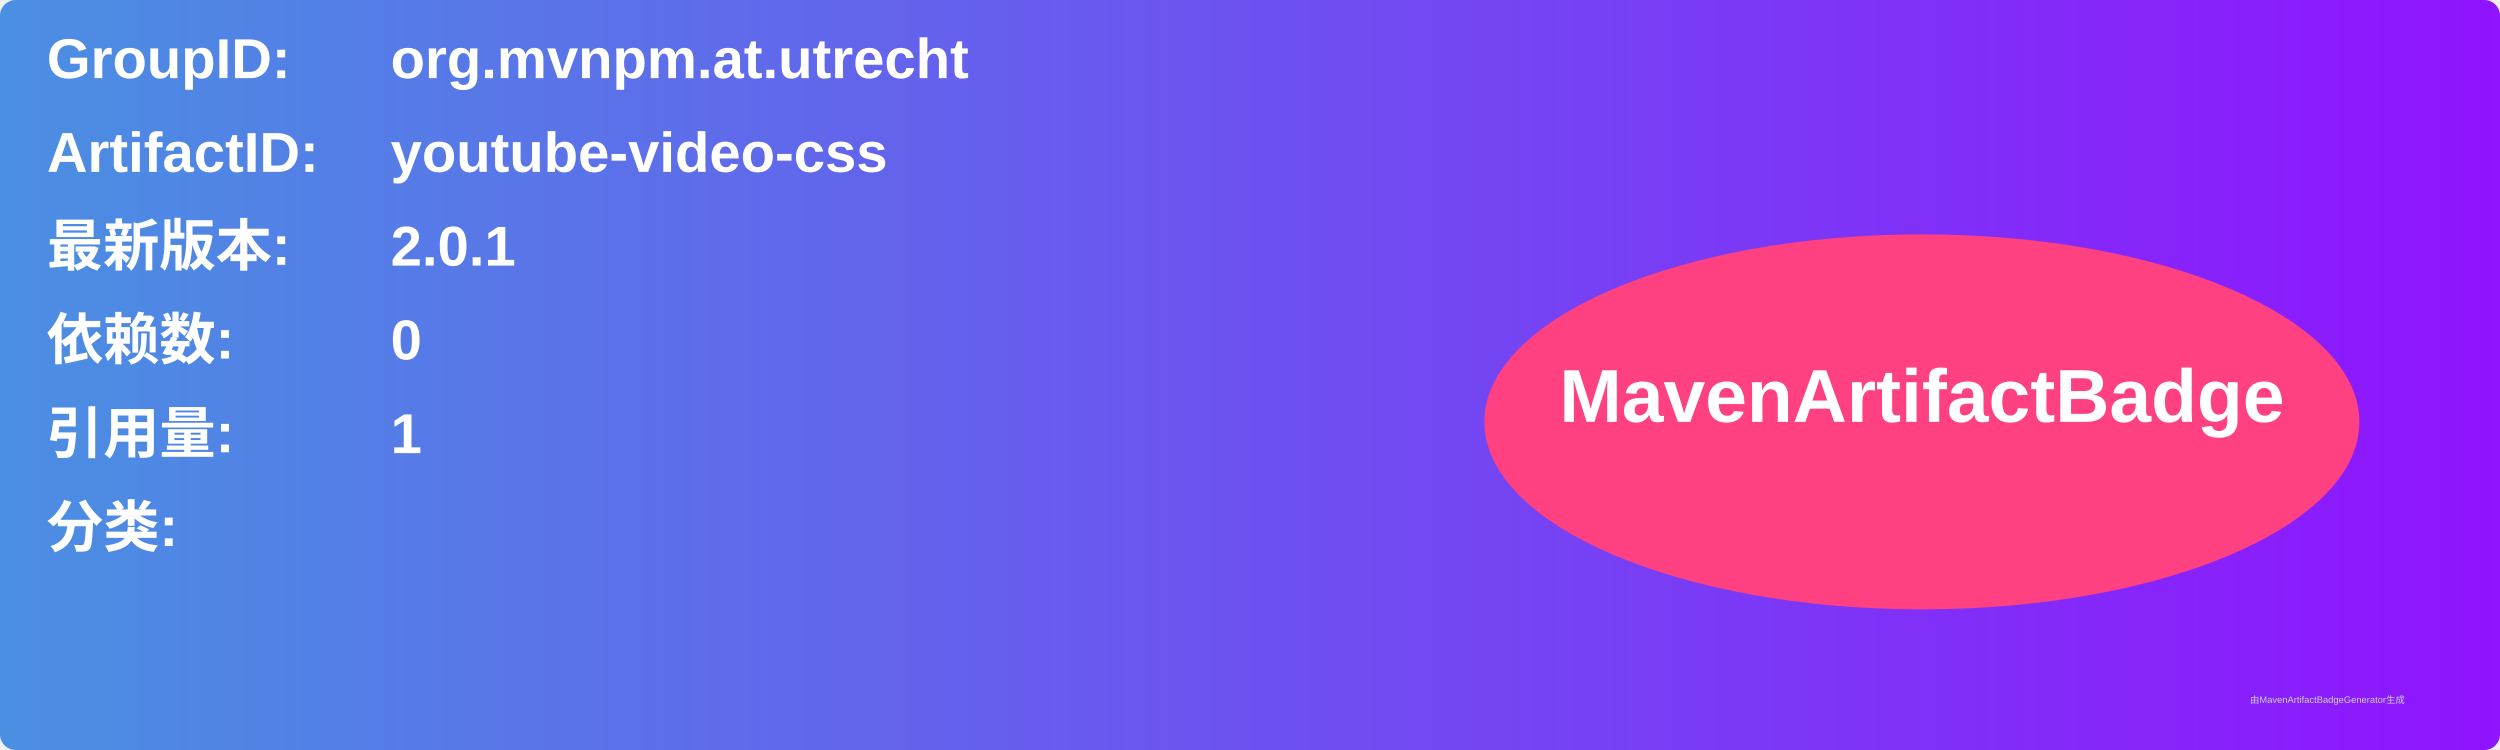
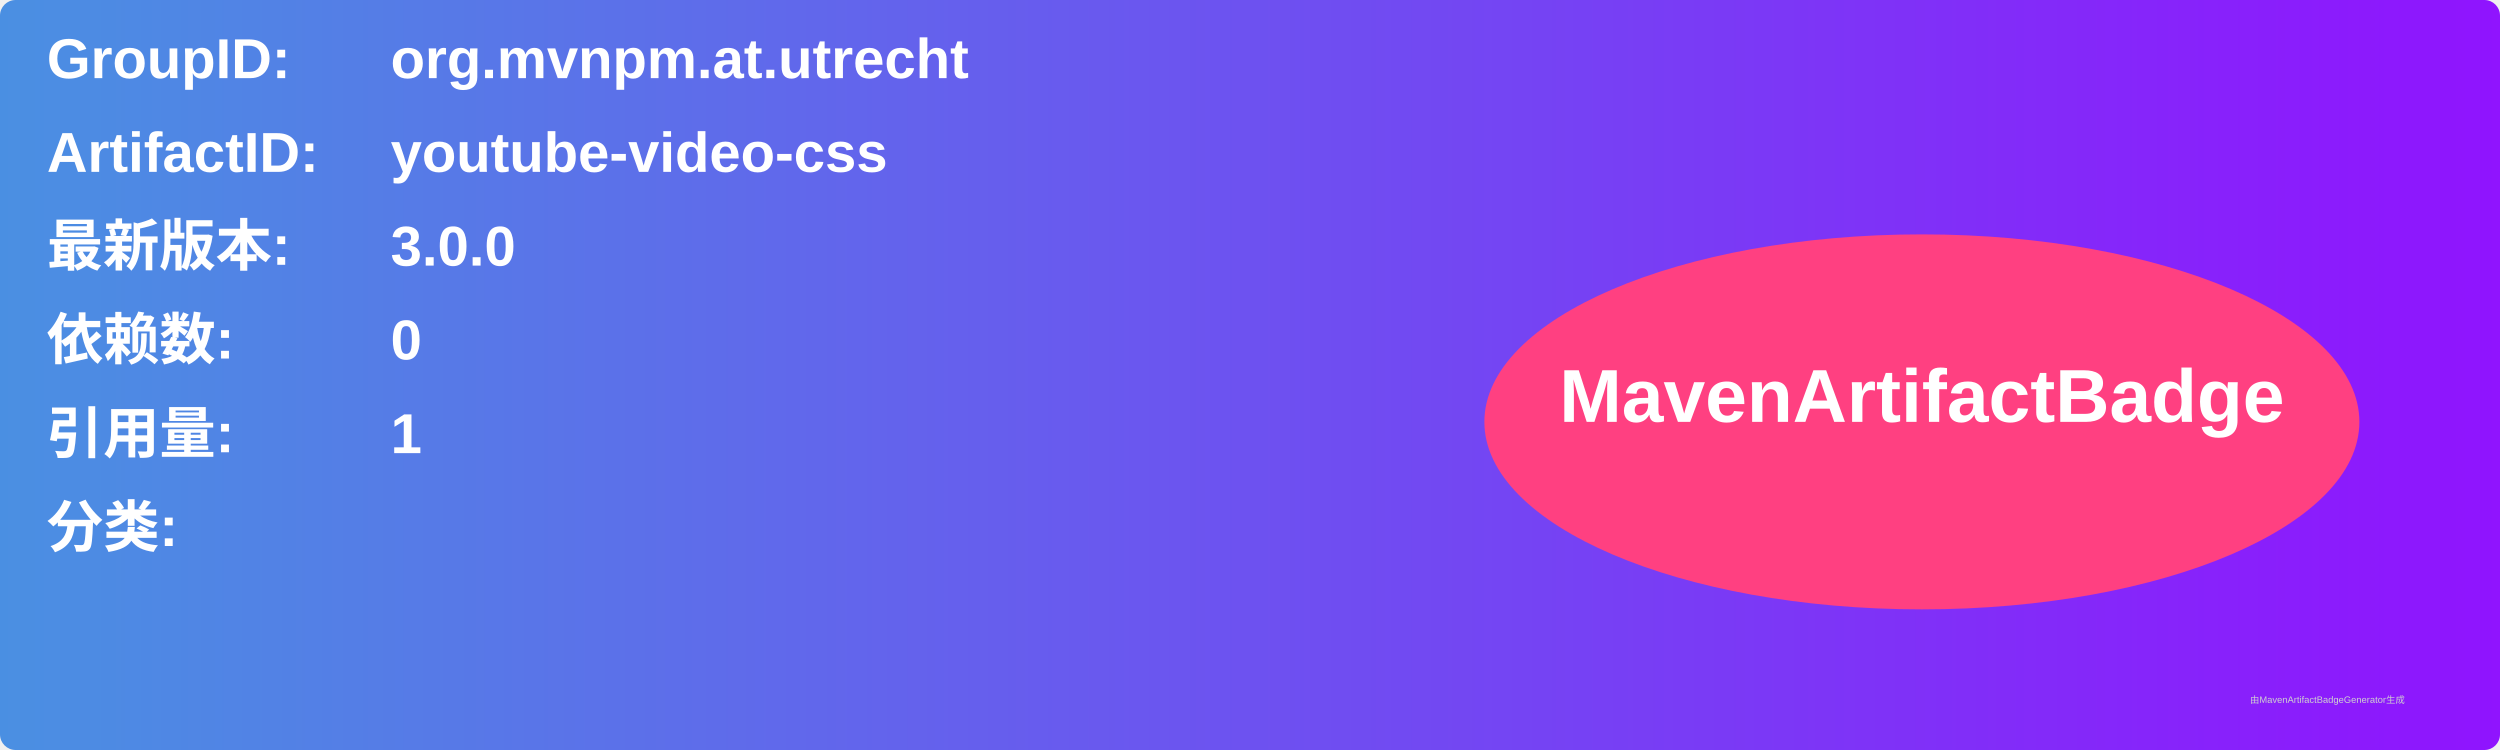
<svg xmlns="http://www.w3.org/2000/svg" width="800" height="240" viewBox="0 0 800 240">
  <linearGradient id="grad" x1="0%" y1="0%" x2="100%" y2="0%">
    <stop offset="0%" stop-color="#4a90e2" />
    <stop offset="100%" stop-color="#9013fe" />
  </linearGradient>
  <rect width="100%" height="100%" rx="5" ry="5" fill="url(#grad)" />
  <g transform="translate(15, 15)">
    <text x="0" y="10" font-family="Arial" font-size="18" fill="white" font-weight="bold" width="260">GroupID:</text>
    <text x="110" y="10" font-family="Arial" font-size="18" fill="white" font-weight="bold" width="460">org.mvnpm.at.utrecht</text>
    <text x="0" y="40" font-family="Arial" font-size="18" fill="white" font-weight="bold" width="260">ArtifactID:</text>
    <text x="110" y="40" font-family="Arial" font-size="18" fill="white" font-weight="bold" width="460">youtube-video-css</text>
    <text x="0" y="70" font-family="Arial" font-size="18" fill="white" font-weight="bold">最新版本:</text>
    <text x="110" y="70" font-family="Arial" font-size="18" fill="white" font-weight="bold">
-       <tspan font-weight="bold">2.0.1</tspan>
+       <tspan font-weight="bold">3.0.0</tspan>
    </text>
    <text x="0" y="100" font-family="Arial" font-size="18" fill="white" font-weight="bold">依赖数: </text>
    <text x="110" y="100" font-family="Arial" font-size="18" fill="white">
      <tspan font-weight="bold">0</tspan>
    </text>
    <text x="0" y="130" font-family="Arial" font-size="18" fill="white" font-weight="bold">引用量: </text>
    <text x="110" y="130" font-family="Arial" font-size="18" fill="white">
      <tspan font-weight="bold">1</tspan>
    </text>
    <text x="0" y="160" font-family="Arial" font-size="18" fill="white" font-weight="bold">分类:</text>
    <text x="10" y="190" font-family="Arial" font-size="10" fill="white">
      <tspan font-weight="bold" />
    </text>
    <ellipse cx="600" cy="120" rx="140" ry="60" fill="#ff4081" />
    <text x="600" y="120" text-anchor="middle" font-family="Arial" font-size="24" fill="white" font-weight="bold">MavenArtifactBadge</text>
  </g>
  <text x="720" y="225" font-family="Arial" font-size="3" fill="#d0d0d0">由MavenArtifactBadgeGenerator生成</text>
</svg>
